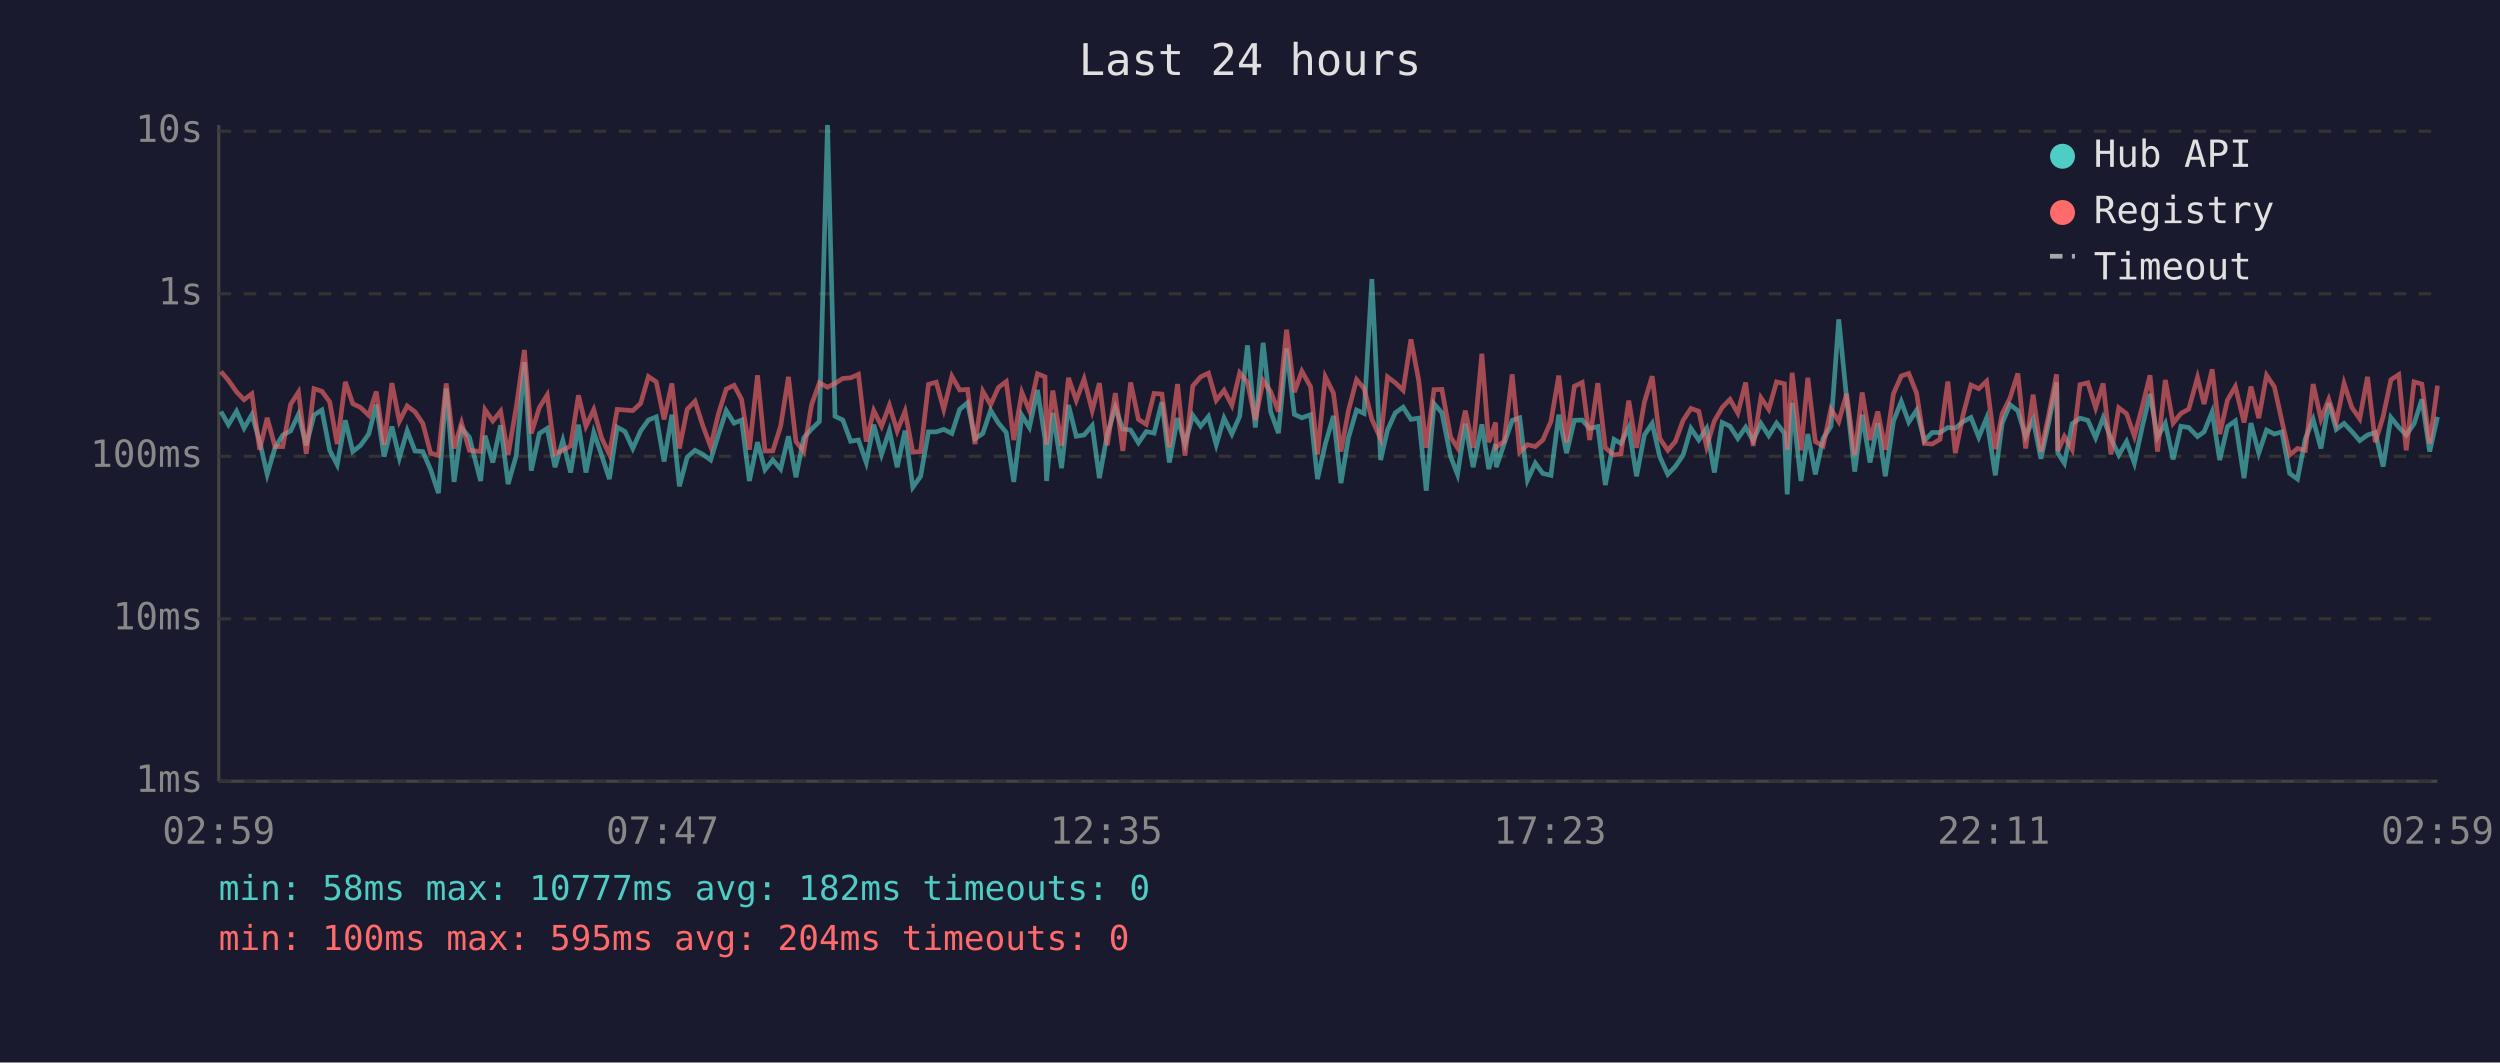
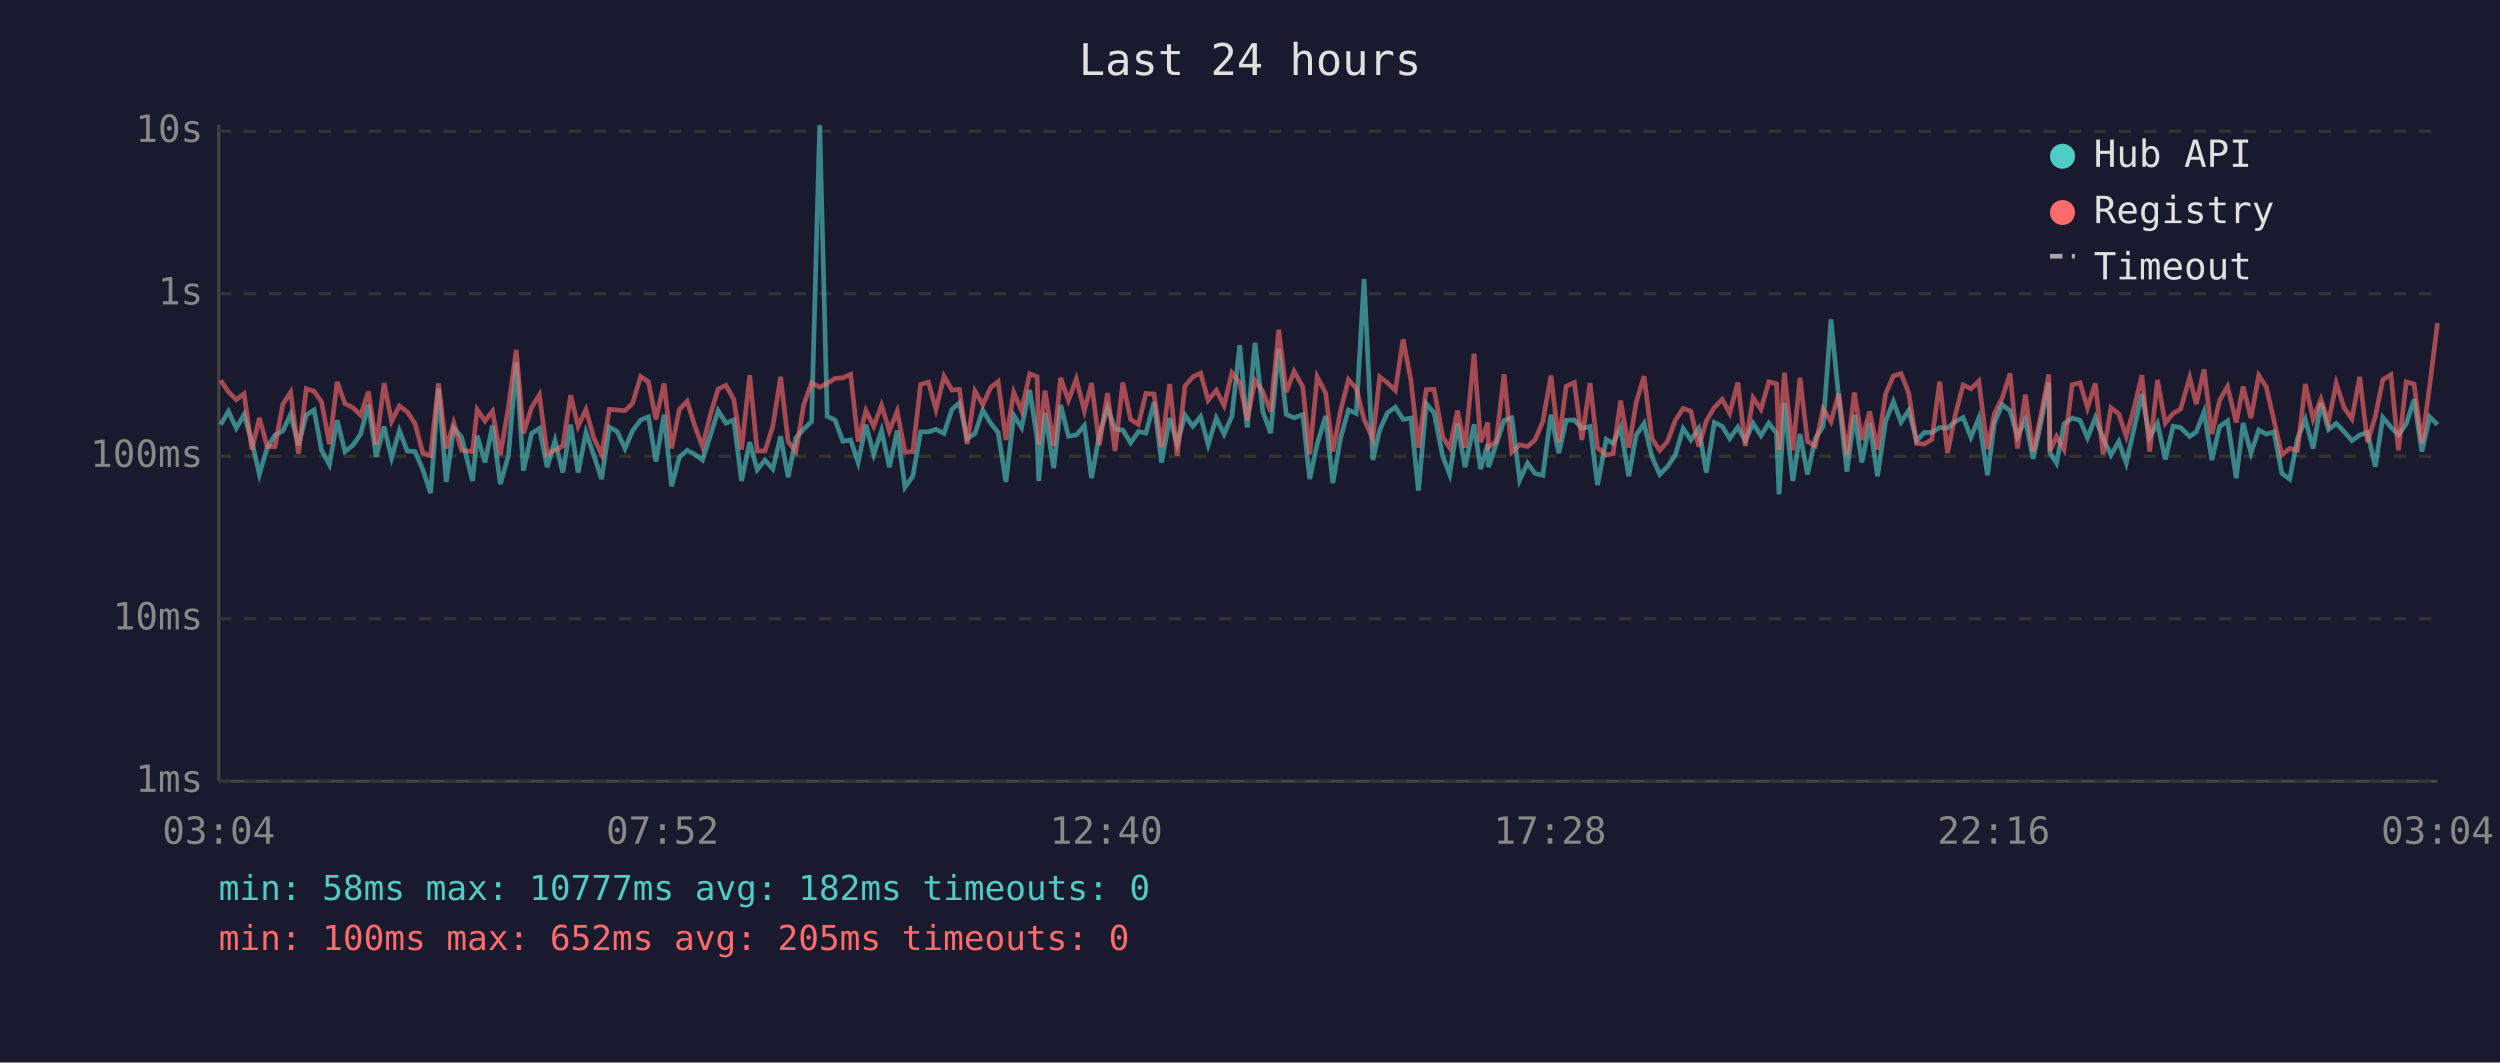
<svg xmlns="http://www.w3.org/2000/svg" viewBox="0 0 800 340" font-family="monospace" font-size="12">
  <rect width="800" height="340" fill="#1a1a2e" />
  <text x="400" y="24" fill="#e0e0e0" font-size="14" text-anchor="middle">Last 24 hours</text>
  <line x1="70" y1="40" x2="70" y2="250" stroke="#444" stroke-width="1" />
  <line x1="70" y1="250" x2="780" y2="250" stroke="#444" stroke-width="1" />
  <line x1="70" y1="250" x2="780" y2="250" stroke="#333" stroke-width="1" stroke-dasharray="4" />
  <text x="65" y="250" fill="#888" text-anchor="end" dominant-baseline="middle">1ms</text>
  <line x1="70" y1="198" x2="780" y2="198" stroke="#333" stroke-width="1" stroke-dasharray="4" />
  <text x="65" y="198" fill="#888" text-anchor="end" dominant-baseline="middle">10ms</text>
  <line x1="70" y1="146" x2="780" y2="146" stroke="#333" stroke-width="1" stroke-dasharray="4" />
  <text x="65" y="146" fill="#888" text-anchor="end" dominant-baseline="middle">100ms</text>
  <line x1="70" y1="94" x2="780" y2="94" stroke="#333" stroke-width="1" stroke-dasharray="4" />
  <text x="65" y="94" fill="#888" text-anchor="end" dominant-baseline="middle">1s</text>
  <line x1="70" y1="42" x2="780" y2="42" stroke="#333" stroke-width="1" stroke-dasharray="4" />
  <text x="65" y="42" fill="#888" text-anchor="end" dominant-baseline="middle">10s</text>
-   <text x="70" y="270" fill="#888" text-anchor="middle">02:59</text>
-   <text x="212" y="270" fill="#888" text-anchor="middle">07:47</text>
-   <text x="354" y="270" fill="#888" text-anchor="middle">12:35</text>
-   <text x="496" y="270" fill="#888" text-anchor="middle">17:23</text>
-   <text x="638" y="270" fill="#888" text-anchor="middle">22:11</text>
-   <text x="780" y="270" fill="#888" text-anchor="middle">02:59</text>
-   <polyline points="70.7,131.7 73.1,135.9 75.7,131.6 78.1,137.0 80.6,132.7 83.1,141.3 85.5,151.8 88.0,143.3 90.5,139.2 93.0,137.9 95.5,132.6 98.0,142.5 100.5,132.8 103.0,131.2 105.5,144.1 107.9,148.7 110.5,134.5 112.9,144.5 115.4,142.5 118.0,138.9 120.4,129.5 122.9,146.1 125.4,136.5 127.8,146.5 130.3,137.8 132.8,144.3 135.3,144.5 137.8,150.3 140.3,157.8 142.8,124.3 145.3,154.2 147.7,137.0 150.2,139.9 153.8,153.9 155.2,139.4 157.7,148.0 160.2,136.1 162.6,154.9 165.2,145.8 167.8,115.9 170.0,150.6 172.6,138.7 175.1,137.1 177.6,149.5 180.1,141.0 182.6,151.2 185.1,135.9 187.5,151.2 190.0,138.4 192.5,145.6 195.0,153.3 197.5,136.7 200.0,138.1 202.5,143.5 205.0,137.9 207.5,134.4 210.0,133.4 212.5,147.7 215.0,132.7 217.4,155.6 219.9,146.3 222.4,144.1 224.9,145.4 227.4,147.2 229.9,139.1 232.4,131.4 234.9,135.4 237.3,134.4 239.8,153.9 242.4,141.5 244.8,150.3 247.3,147.2 249.8,150.1 252.3,139.6 254.7,152.7 257.2,140.1 259.7,137.3 262.2,134.9 264.8,40.0 267.2,133.2 269.7,134.4 272.2,141.2 274.7,140.8 277.2,148.0 279.6,135.9 282.1,145.4 284.6,137.8 287.1,149.5 289.6,137.8 292.1,155.9 294.6,152.4 297.1,138.2 299.6,138.2 302.0,137.4 304.6,138.7 307.1,131.0 309.6,128.9 312.0,140.4 314.5,138.7 317.0,131.3 319.5,135.4 322.0,138.4 324.4,154.2 327.0,132.9 329.4,136.8 332.0,124.8 334.4,140.4 334.9,153.9 336.9,132.1 339.7,149.8 341.9,129.6 344.4,139.6 346.9,139.2 349.5,136.2 351.8,153.0 354.3,139.1 356.9,130.4 359.3,137.3 361.8,137.6 364.3,141.7 366.8,138.1 369.3,138.6 371.8,128.7 374.2,148.0 376.8,133.8 379.2,142.1 381.7,132.9 384.2,136.4 386.7,133.3 389.2,142.3 391.7,133.8 394.2,138.9 396.7,133.2 399.2,110.5 401.7,136.8 404.2,109.7 406.6,131.7 409.1,138.6 411.7,111.5 414.2,132.6 416.6,133.7 419.4,132.7 421.6,153.3 424.1,142.1 426.7,133.1 429.1,154.6 431.5,140.1 434.1,131.2 436.5,132.3 439.0,89.3 441.8,147.2 444.0,137.6 446.5,132.1 449.0,130.3 451.5,134.2 454.0,133.8 456.4,157.0 458.9,129.2 461.4,132.1 464.2,146.1 466.4,151.8 468.9,135.6 471.4,149.5 474.2,135.8 476.4,150.1 478.6,142.1 478.8,149.5 481.3,142.1 483.9,134.5 486.3,133.7 488.8,153.6 491.3,148.2 493.7,151.5 496.3,152.1 498.8,132.7 501.3,145.0 503.8,134.5 506.3,134.4 508.7,137.1 511.3,136.5 513.7,155.2 516.5,140.6 518.7,141.9 521.2,136.8 523.7,152.4 526.2,139.2 528.7,135.5 531.1,146.1 533.7,151.8 536.1,149.3 538.6,145.6 541.1,137.1 543.6,140.8 546.1,137.1 548.6,151.2 551.1,135.2 553.6,136.4 556.1,140.3 558.6,136.7 561.0,141.0 563.5,135.5 566.0,139.4 568.5,135.4 571.0,138.6 571.9,158.2 573.5,128.9 576.3,153.9 578.5,138.9 580.9,151.8 583.4,140.3 585.9,136.4 588.4,102.2 590.9,127.3 593.5,150.9 595.9,132.7 598.4,148.0 600.9,135.4 603.3,152.4 605.9,134.8 608.4,128.5 610.8,135.1 613.3,131.3 615.8,141.0 618.3,138.4 620.8,138.4 623.3,136.8 625.7,137.0 628.2,134.9 630.7,133.6 633.2,139.9 635.7,133.8 638.5,152.1 640.7,135.4 643.2,129.5 645.7,131.4 648.2,139.7 650.6,134.2 653.1,146.8 655.6,135.2 658.1,122.4 658.5,145.0 660.6,148.2 663.1,135.6 665.6,133.8 668.1,134.5 670.6,140.1 673.0,133.7 675.5,140.3 678.0,145.6 680.5,141.3 683.0,148.2 685.5,136.7 688.0,126.1 690.4,139.9 692.9,135.5 695.4,147.0 697.9,136.4 700.4,136.8 703.2,139.7 705.3,138.2 707.9,131.8 710.3,147.2 712.8,136.5 715.3,134.7 718.1,153.0 720.3,135.4 722.8,145.0 725.3,137.6 727.8,138.9 730.2,138.2 732.7,151.5 735.2,153.3 737.7,140.4 740.2,134.2 742.7,143.5 745.2,129.0 747.6,137.4 750.1,135.5 752.6,138.1 755.1,141.0 757.6,139.2 760.1,138.4 762.6,149.3 765.1,133.6 767.6,136.7 770.0,139.2 772.5,135.6 775.0,127.8 777.5,144.5 780.0,133.4" fill="none" stroke="#4ecdc4" stroke-width="1.5" opacity="0.6" />
-   <polyline points="70.7,118.9 73.1,121.7 75.7,125.4 78.1,127.9 80.6,126.0 83.1,143.9 85.5,133.7 88.0,142.9 90.5,142.9 93.0,129.4 95.5,125.5 98.0,145.2 100.5,124.4 103.0,125.2 105.5,128.6 107.9,142.1 110.5,122.2 112.9,129.2 115.4,130.4 118.0,132.9 120.4,125.3 122.9,142.3 125.4,122.6 127.8,134.8 130.3,129.9 132.8,131.8 135.3,135.5 137.8,145.0 140.3,145.8 142.8,122.7 145.3,143.5 147.7,135.4 150.2,144.1 153.8,144.5 155.2,131.1 157.7,134.7 160.2,131.6 162.6,145.6 165.2,130.3 167.8,112.0 170.0,138.7 172.6,130.4 175.1,126.4 177.6,145.2 180.1,144.1 182.6,142.7 185.1,126.5 187.5,136.4 190.0,131.1 192.5,140.1 195.0,145.4 197.5,131.0 200.0,131.2 202.5,131.4 205.0,129.1 207.5,120.5 210.0,122.2 212.5,134.2 215.0,122.7 217.4,143.5 219.9,131.0 222.4,128.4 224.9,136.2 227.4,142.9 229.9,132.4 232.4,124.5 234.9,123.3 237.3,127.8 239.8,143.9 242.4,120.1 244.8,144.3 247.3,144.3 249.8,136.4 252.3,120.6 254.7,141.3 257.2,144.5 259.7,129.5 262.2,122.5 264.8,123.9 267.2,122.7 269.7,121.1 272.2,120.9 274.7,119.8 277.2,141.3 279.6,131.4 282.1,136.4 284.6,129.7 287.1,137.9 289.6,131.6 292.1,144.7 294.6,144.5 297.1,123.0 299.6,122.3 302.0,131.0 304.6,120.4 307.1,124.8 309.6,124.6 312.0,142.1 314.5,125.2 317.0,129.5 319.5,124.0 322.0,122.1 324.4,140.8 327.0,125.6 329.4,131.4 332.0,119.6 334.4,120.6 334.9,142.3 336.9,125.0 339.7,142.7 341.9,120.9 344.4,128.1 346.9,121.3 349.5,131.4 351.8,122.6 354.3,142.5 356.9,125.8 359.3,144.3 361.8,122.4 364.3,134.2 366.8,135.8 369.3,125.9 371.8,126.1 374.2,143.1 376.8,122.9 379.2,145.8 381.7,123.5 384.2,120.6 386.7,119.4 389.2,128.1 391.7,124.9 394.2,129.7 396.7,119.3 399.2,122.4 401.7,134.4 404.2,121.8 406.6,125.3 409.1,131.7 411.7,105.5 414.2,125.5 416.6,118.8 419.4,123.8 421.6,145.4 424.1,120.6 426.7,125.8 429.1,144.5 431.5,131.4 434.1,121.5 436.5,124.3 439.0,134.2 441.8,140.4 444.0,120.6 446.5,122.5 449.0,124.9 451.5,108.6 454.0,121.8 456.4,143.3 458.9,124.7 461.4,124.6 464.2,139.9 466.4,143.3 468.9,131.4 471.4,143.3 474.2,113.2 476.4,141.5 478.6,135.2 478.8,143.1 481.3,141.2 483.9,119.8 486.3,144.7 488.8,142.3 491.3,142.9 493.7,140.8 496.3,134.9 498.8,120.2 501.3,141.5 503.8,123.6 506.3,122.4 508.7,140.8 511.3,122.6 513.7,143.3 516.5,145.6 518.7,145.2 521.2,128.2 523.7,143.3 526.2,128.7 528.7,120.4 531.1,140.3 533.7,144.1 536.1,141.3 538.6,134.5 541.1,130.7 543.6,131.6 546.1,142.9 548.6,134.7 551.1,130.4 553.6,127.8 556.1,132.2 558.6,122.4 561.0,142.7 563.5,127.3 566.0,131.0 568.5,122.2 571.0,122.8 571.9,143.9 573.5,119.3 576.3,144.1 578.5,120.9 580.9,141.3 583.4,142.7 585.9,130.9 588.4,134.9 590.9,126.0 593.5,145.6 595.9,125.6 598.4,140.8 600.9,131.7 603.3,143.9 605.9,126.0 608.4,120.3 610.8,119.5 613.3,125.8 615.8,141.9 618.3,142.1 620.8,140.6 623.3,122.1 625.7,145.0 628.2,132.7 630.7,123.2 633.2,124.4 635.7,122.0 638.5,143.7 640.7,132.4 643.2,127.4 645.7,119.5 648.2,143.5 650.6,126.3 653.1,144.5 655.6,132.8 658.1,119.8 658.5,144.3 660.6,139.7 663.1,143.9 665.6,123.1 668.1,122.5 670.6,130.5 673.0,122.7 675.5,145.4 678.0,130.5 680.5,132.4 683.0,139.6 685.5,130.2 688.0,120.1 690.4,144.5 692.9,121.6 695.4,135.4 697.9,132.3 700.4,130.9 703.2,120.8 705.3,129.3 707.9,118.2 710.3,138.9 712.8,128.0 715.3,123.7 718.1,135.2 720.3,123.7 722.8,133.8 725.3,120.1 727.8,123.8 730.2,134.7 732.7,145.6 735.2,143.5 737.7,144.1 740.2,122.9 742.7,134.1 745.2,127.8 747.6,135.1 750.1,122.7 752.6,130.4 755.1,134.0 757.6,120.6 760.1,141.5 762.6,133.3 765.1,121.5 767.6,119.9 770.0,144.1 772.5,122.2 775.0,122.9 777.5,141.9 780.0,123.4" fill="none" stroke="#ff6b6b" stroke-width="1.5" opacity="0.6" />
+   <text x="70" y="270" fill="#888" text-anchor="middle">03:04</text>
+   <text x="212" y="270" fill="#888" text-anchor="middle">07:52</text>
+   <text x="354" y="270" fill="#888" text-anchor="middle">12:40</text>
+   <text x="496" y="270" fill="#888" text-anchor="middle">17:28</text>
+   <text x="638" y="270" fill="#888" text-anchor="middle">22:16</text>
+   <text x="780" y="270" fill="#888" text-anchor="middle">03:04</text>
+   <polyline points="70.6,135.9 73.1,131.6 75.6,137.0 78.1,132.7 80.6,141.3 83.0,151.8 85.5,143.3 88.0,139.2 90.5,137.9 93.0,132.6 95.5,142.5 98.0,132.8 100.5,131.2 102.9,144.1 105.4,148.7 107.9,134.5 110.4,144.5 112.9,142.5 115.4,138.9 117.9,129.5 120.4,146.1 122.9,136.5 125.3,146.5 127.8,137.8 130.3,144.3 132.8,144.5 135.3,150.3 137.8,157.8 140.3,124.3 142.8,154.2 145.2,137.0 147.7,139.9 151.2,153.9 152.7,139.4 155.2,148.0 157.6,136.1 160.1,154.9 162.7,145.8 165.2,115.9 167.5,150.6 170.1,138.7 172.6,137.1 175.1,149.5 177.6,141.0 180.1,151.2 182.6,135.9 185.0,151.2 187.5,138.4 190.0,145.6 192.5,153.3 195.0,136.7 197.5,138.1 200.0,143.5 202.4,137.9 205.0,134.4 207.5,133.4 209.9,147.7 212.5,132.7 214.9,155.6 217.4,146.3 219.9,144.1 222.3,145.4 224.8,147.2 227.4,139.1 229.8,131.4 232.3,135.4 234.8,134.4 237.3,153.9 239.9,141.5 242.3,150.3 244.8,147.2 247.3,150.1 249.8,139.6 252.2,152.7 254.7,140.1 257.2,137.3 259.7,134.9 262.3,40.0 264.7,133.2 267.2,134.4 269.7,141.2 272.2,140.8 274.6,148.0 277.1,135.9 279.6,145.4 282.1,137.8 284.6,149.5 287.1,137.8 289.6,155.9 292.1,152.4 294.6,138.2 297.1,138.2 299.5,137.4 302.1,138.7 304.6,131.0 307.0,128.9 309.5,140.4 312.0,138.7 314.5,131.3 317.0,135.4 319.4,138.4 321.9,154.2 324.4,132.9 326.9,136.8 329.5,124.8 331.9,140.4 332.4,153.9 334.4,132.1 337.2,149.8 339.4,129.6 341.9,139.6 344.4,139.2 347.0,136.2 349.3,153.0 351.8,139.1 354.4,130.4 356.8,137.3 359.3,137.6 361.8,141.7 364.3,138.1 366.7,138.6 369.3,128.7 371.7,148.0 374.3,133.8 376.7,142.1 379.2,132.9 381.7,136.4 384.2,133.3 386.6,142.3 389.2,133.8 391.7,138.9 394.2,133.2 396.7,110.5 399.1,136.8 401.6,109.7 404.1,131.7 406.6,138.6 409.2,111.5 411.6,132.6 414.1,133.7 416.9,132.7 419.1,153.3 421.5,142.1 424.2,133.1 426.5,154.6 429.0,140.1 431.5,131.2 434.0,132.3 436.5,89.3 439.3,147.2 441.5,137.6 444.0,132.1 446.5,130.3 449.0,134.2 451.5,133.8 453.9,157.0 456.4,129.2 458.9,132.1 461.7,146.1 463.9,151.8 466.4,135.6 468.8,149.5 471.7,135.8 473.8,150.1 476.1,142.1 476.3,149.5 478.8,142.1 481.3,134.5 483.8,133.7 486.3,153.6 488.8,148.2 491.2,151.5 493.7,152.1 496.3,132.7 498.8,145.0 501.2,134.5 503.8,134.4 506.2,137.1 508.8,136.5 511.2,155.2 514.0,140.6 516.2,141.9 518.6,136.8 521.2,152.4 523.6,139.2 526.1,135.5 528.6,146.1 531.1,151.8 533.6,149.3 536.1,145.6 538.6,137.1 541.1,140.8 543.6,137.1 546.0,151.2 548.6,135.2 551.1,136.4 553.5,140.3 556.1,136.7 558.5,141.0 561.0,135.5 563.5,139.4 566.0,135.4 568.5,138.6 569.3,158.2 571.0,128.9 573.7,153.9 576.0,138.9 578.4,151.8 580.9,140.3 583.4,136.4 585.9,102.2 588.4,127.3 591.0,150.9 593.4,132.7 595.8,148.0 598.3,135.4 600.8,152.4 603.4,134.8 605.9,128.5 608.3,135.1 610.8,131.3 613.3,141.0 615.8,138.4 618.2,138.4 620.7,136.8 623.2,137.0 625.7,134.9 628.2,133.6 630.7,139.9 633.2,133.8 636.0,152.1 638.2,135.4 640.7,129.5 643.2,131.4 645.6,139.7 648.1,134.2 650.6,146.8 653.1,135.2 655.6,122.4 656.0,145.0 658.1,148.2 660.5,135.6 663.1,133.8 665.6,134.5 668.0,140.1 670.5,133.7 673.0,140.3 675.5,145.6 678.0,141.3 680.4,148.2 683.0,136.7 685.4,126.1 687.9,139.9 690.4,135.5 692.9,147.0 695.4,136.4 697.8,136.8 700.7,139.7 702.8,138.2 705.3,131.8 707.8,147.2 710.3,136.5 712.8,134.7 715.6,153.0 717.8,135.4 720.3,145.0 722.8,137.6 725.2,138.9 727.7,138.2 730.2,151.5 732.7,153.3 735.2,140.4 737.7,134.2 740.2,143.5 742.7,129.0 745.1,137.4 747.6,135.5 750.1,138.1 752.6,141.0 755.1,139.2 757.6,138.4 760.1,149.3 762.5,133.6 765.1,136.7 767.5,139.2 770.0,135.6 772.5,127.8 775.0,144.5 777.5,133.4 780.0,135.9" fill="none" stroke="#4ecdc4" stroke-width="1.5" opacity="0.6" />
+   <polyline points="70.6,121.7 73.1,125.4 75.6,127.9 78.1,126.0 80.6,143.9 83.0,133.7 85.5,142.9 88.0,142.9 90.5,129.4 93.0,125.5 95.5,145.2 98.0,124.4 100.5,125.2 102.9,128.6 105.4,142.1 107.9,122.2 110.4,129.2 112.9,130.4 115.4,132.9 117.9,125.3 120.4,142.3 122.9,122.6 125.3,134.8 127.8,129.9 130.3,131.8 132.8,135.5 135.3,145.0 137.8,145.8 140.3,122.7 142.8,143.5 145.2,135.4 147.7,144.1 151.2,144.5 152.7,131.1 155.2,134.7 157.6,131.6 160.1,145.6 162.7,130.3 165.2,112.0 167.5,138.7 170.1,130.4 172.6,126.4 175.1,145.2 177.6,144.1 180.1,142.7 182.6,126.5 185.0,136.4 187.5,131.1 190.0,140.1 192.5,145.4 195.0,131.0 197.5,131.2 200.0,131.4 202.4,129.1 205.0,120.5 207.5,122.2 209.9,134.2 212.5,122.7 214.9,143.5 217.4,131.0 219.9,128.4 222.3,136.2 224.8,142.9 227.4,132.4 229.8,124.5 232.3,123.3 234.8,127.8 237.3,143.9 239.9,120.1 242.3,144.3 244.8,144.3 247.3,136.4 249.8,120.6 252.2,141.3 254.7,144.5 257.2,129.5 259.7,122.5 262.3,123.9 264.7,122.7 267.2,121.1 269.7,120.9 272.2,119.8 274.6,141.3 277.1,131.4 279.6,136.4 282.1,129.7 284.6,137.9 287.1,131.6 289.6,144.7 292.1,144.5 294.6,123.0 297.1,122.3 299.5,131.0 302.1,120.4 304.6,124.8 307.0,124.6 309.5,142.1 312.0,125.2 314.5,129.5 317.0,124.0 319.4,122.1 321.9,140.8 324.4,125.6 326.9,131.4 329.5,119.6 331.9,120.6 332.4,142.3 334.4,125.0 337.2,142.7 339.4,120.9 341.9,128.1 344.4,121.3 347.0,131.4 349.3,122.6 351.8,142.5 354.4,125.8 356.8,144.3 359.3,122.4 361.8,134.2 364.3,135.8 366.7,125.9 369.3,126.1 371.7,143.1 374.3,122.9 376.7,145.8 379.2,123.5 381.7,120.6 384.2,119.4 386.6,128.1 389.2,124.9 391.7,129.7 394.2,119.3 396.7,122.4 399.1,134.4 401.6,121.8 404.1,125.3 406.6,131.7 409.2,105.5 411.6,125.5 414.1,118.8 416.9,123.8 419.1,145.4 421.5,120.6 424.2,125.8 426.5,144.5 429.0,131.4 431.5,121.5 434.0,124.3 436.5,134.2 439.3,140.4 441.5,120.6 444.0,122.5 446.5,124.9 449.0,108.6 451.5,121.8 453.9,143.3 456.4,124.7 458.9,124.6 461.7,139.9 463.9,143.3 466.4,131.4 468.8,143.3 471.7,113.2 473.8,141.5 476.1,135.2 476.3,143.1 478.8,141.2 481.3,119.8 483.8,144.7 486.3,142.3 488.8,142.9 491.2,140.8 493.7,134.9 496.3,120.2 498.8,141.5 501.2,123.6 503.8,122.4 506.2,140.8 508.8,122.6 511.2,143.3 514.0,145.6 516.2,145.2 518.6,128.2 521.2,143.3 523.6,128.7 526.1,120.4 528.6,140.3 531.1,144.1 533.6,141.3 536.1,134.5 538.6,130.7 541.1,131.6 543.6,142.9 546.0,134.7 548.6,130.4 551.1,127.8 553.5,132.2 556.1,122.4 558.5,142.7 561.0,127.3 563.5,131.0 566.0,122.2 568.5,122.8 569.3,143.9 571.0,119.3 573.7,144.1 576.0,120.9 578.4,141.3 580.9,142.7 583.4,130.9 585.9,134.9 588.4,126.0 591.0,145.6 593.4,125.6 595.8,140.8 598.3,131.7 600.8,143.9 603.4,126.0 605.9,120.3 608.3,119.5 610.8,125.8 613.3,141.9 615.8,142.1 618.2,140.6 620.7,122.1 623.2,145.0 625.7,132.7 628.2,123.2 630.7,124.4 633.2,122.0 636.0,143.7 638.2,132.4 640.7,127.4 643.2,119.5 645.6,143.5 648.1,126.3 650.6,144.5 653.1,132.8 655.6,119.8 656.0,144.3 658.1,139.7 660.5,143.9 663.1,123.1 665.6,122.5 668.0,130.5 670.5,122.7 673.0,145.4 675.5,130.5 678.0,132.4 680.4,139.6 683.0,130.2 685.4,120.1 687.9,144.5 690.4,121.6 692.9,135.4 695.4,132.3 697.8,130.9 700.7,120.8 702.8,129.3 705.3,118.2 707.8,138.9 710.3,128.0 712.8,123.7 715.6,135.2 717.8,123.7 720.3,133.8 722.8,120.1 725.2,123.8 727.7,134.7 730.2,145.6 732.7,143.5 735.2,144.1 737.7,122.9 740.2,134.1 742.7,127.8 745.1,135.1 747.6,122.7 750.1,130.4 752.6,134.0 755.1,120.6 757.6,141.5 760.1,133.3 762.5,121.5 765.1,119.9 767.5,144.1 770.0,122.2 772.5,122.9 775.0,141.9 777.5,123.4 780.0,103.4" fill="none" stroke="#ff6b6b" stroke-width="1.5" opacity="0.6" />
  <circle cx="660" cy="50" r="4" fill="#4ecdc4" />
  <text x="670" y="50" fill="#e0e0e0" dominant-baseline="middle">Hub API</text>
  <circle cx="660" cy="68" r="4" fill="#ff6b6b" />
  <text x="670" y="68" fill="#e0e0e0" dominant-baseline="middle">Registry</text>
  <line x1="656" y1="82" x2="664" y2="82" stroke="#e0e0e0" stroke-width="1.5" stroke-dasharray="4,3" opacity="0.7" />
  <text x="670" y="86" fill="#e0e0e0" dominant-baseline="middle">Timeout</text>
  <text x="70" y="288" fill="#4ecdc4" font-size="11">min: 58ms  max: 10777ms  avg: 182ms  timeouts: 0</text>
-   <text x="70" y="304" fill="#ff6b6b" font-size="11">min: 100ms  max: 595ms  avg: 204ms  timeouts: 0</text>
+   <text x="70" y="304" fill="#ff6b6b" font-size="11">min: 100ms  max: 652ms  avg: 205ms  timeouts: 0</text>
</svg>
